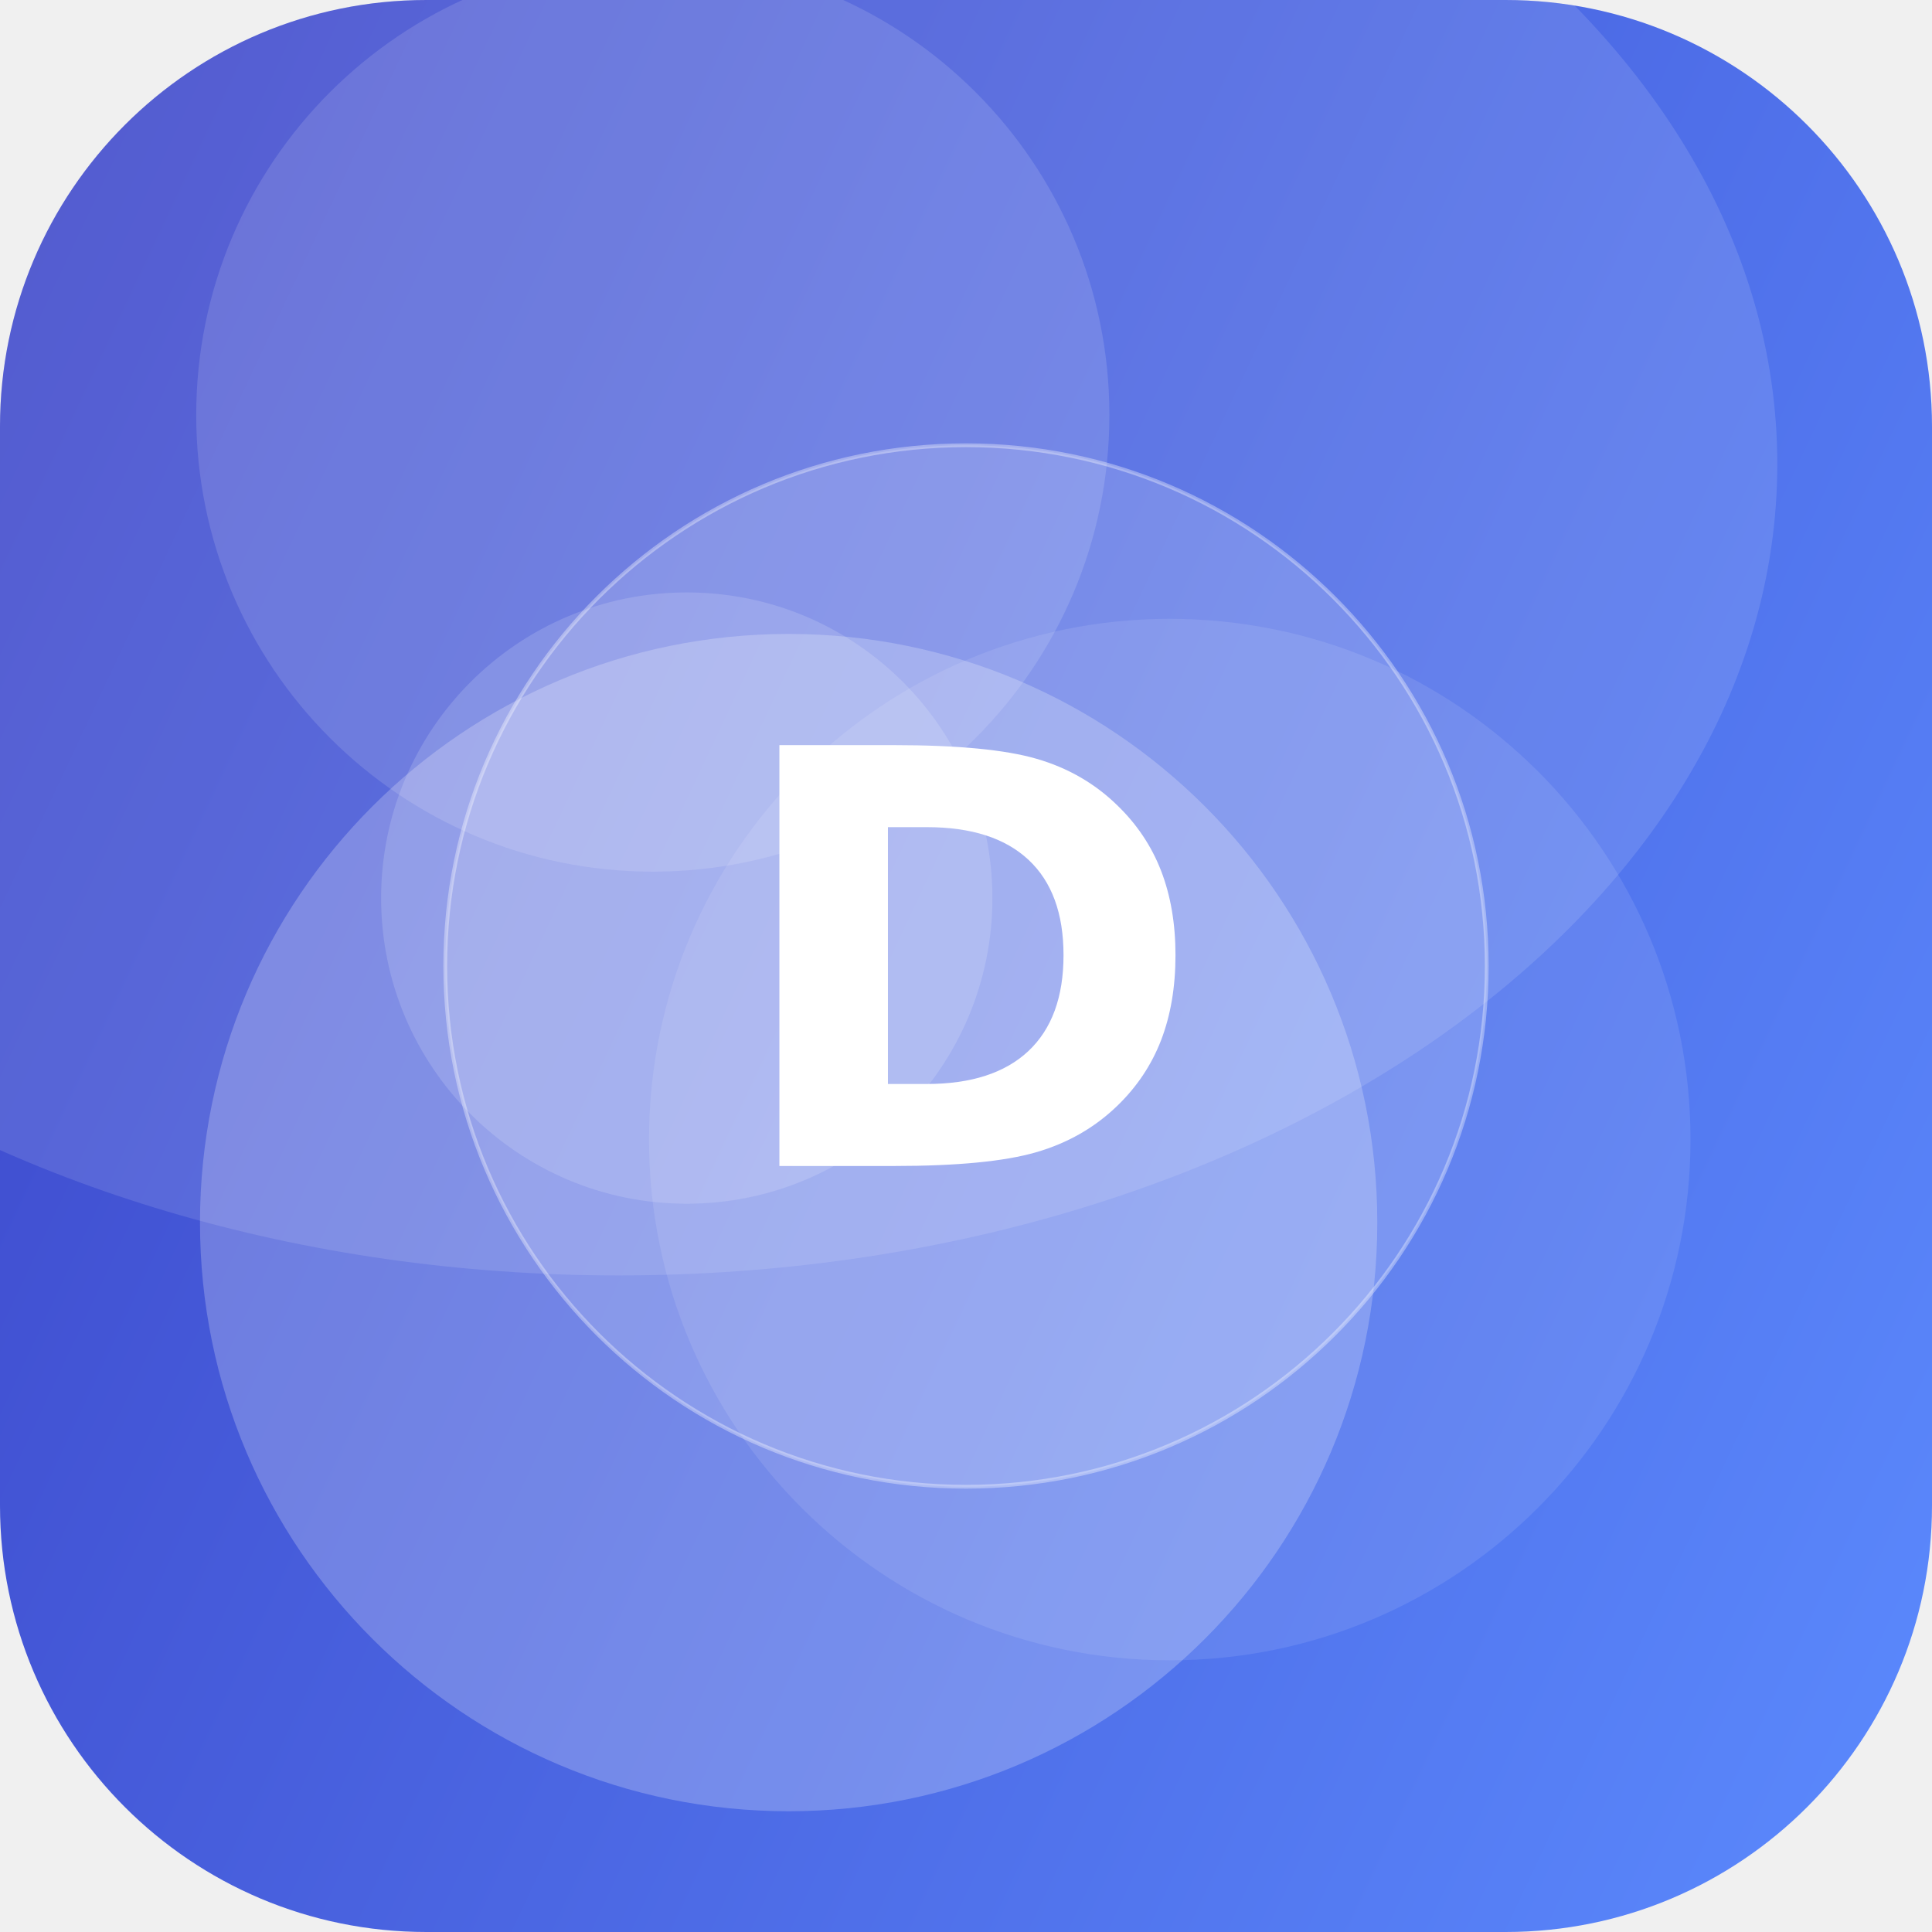
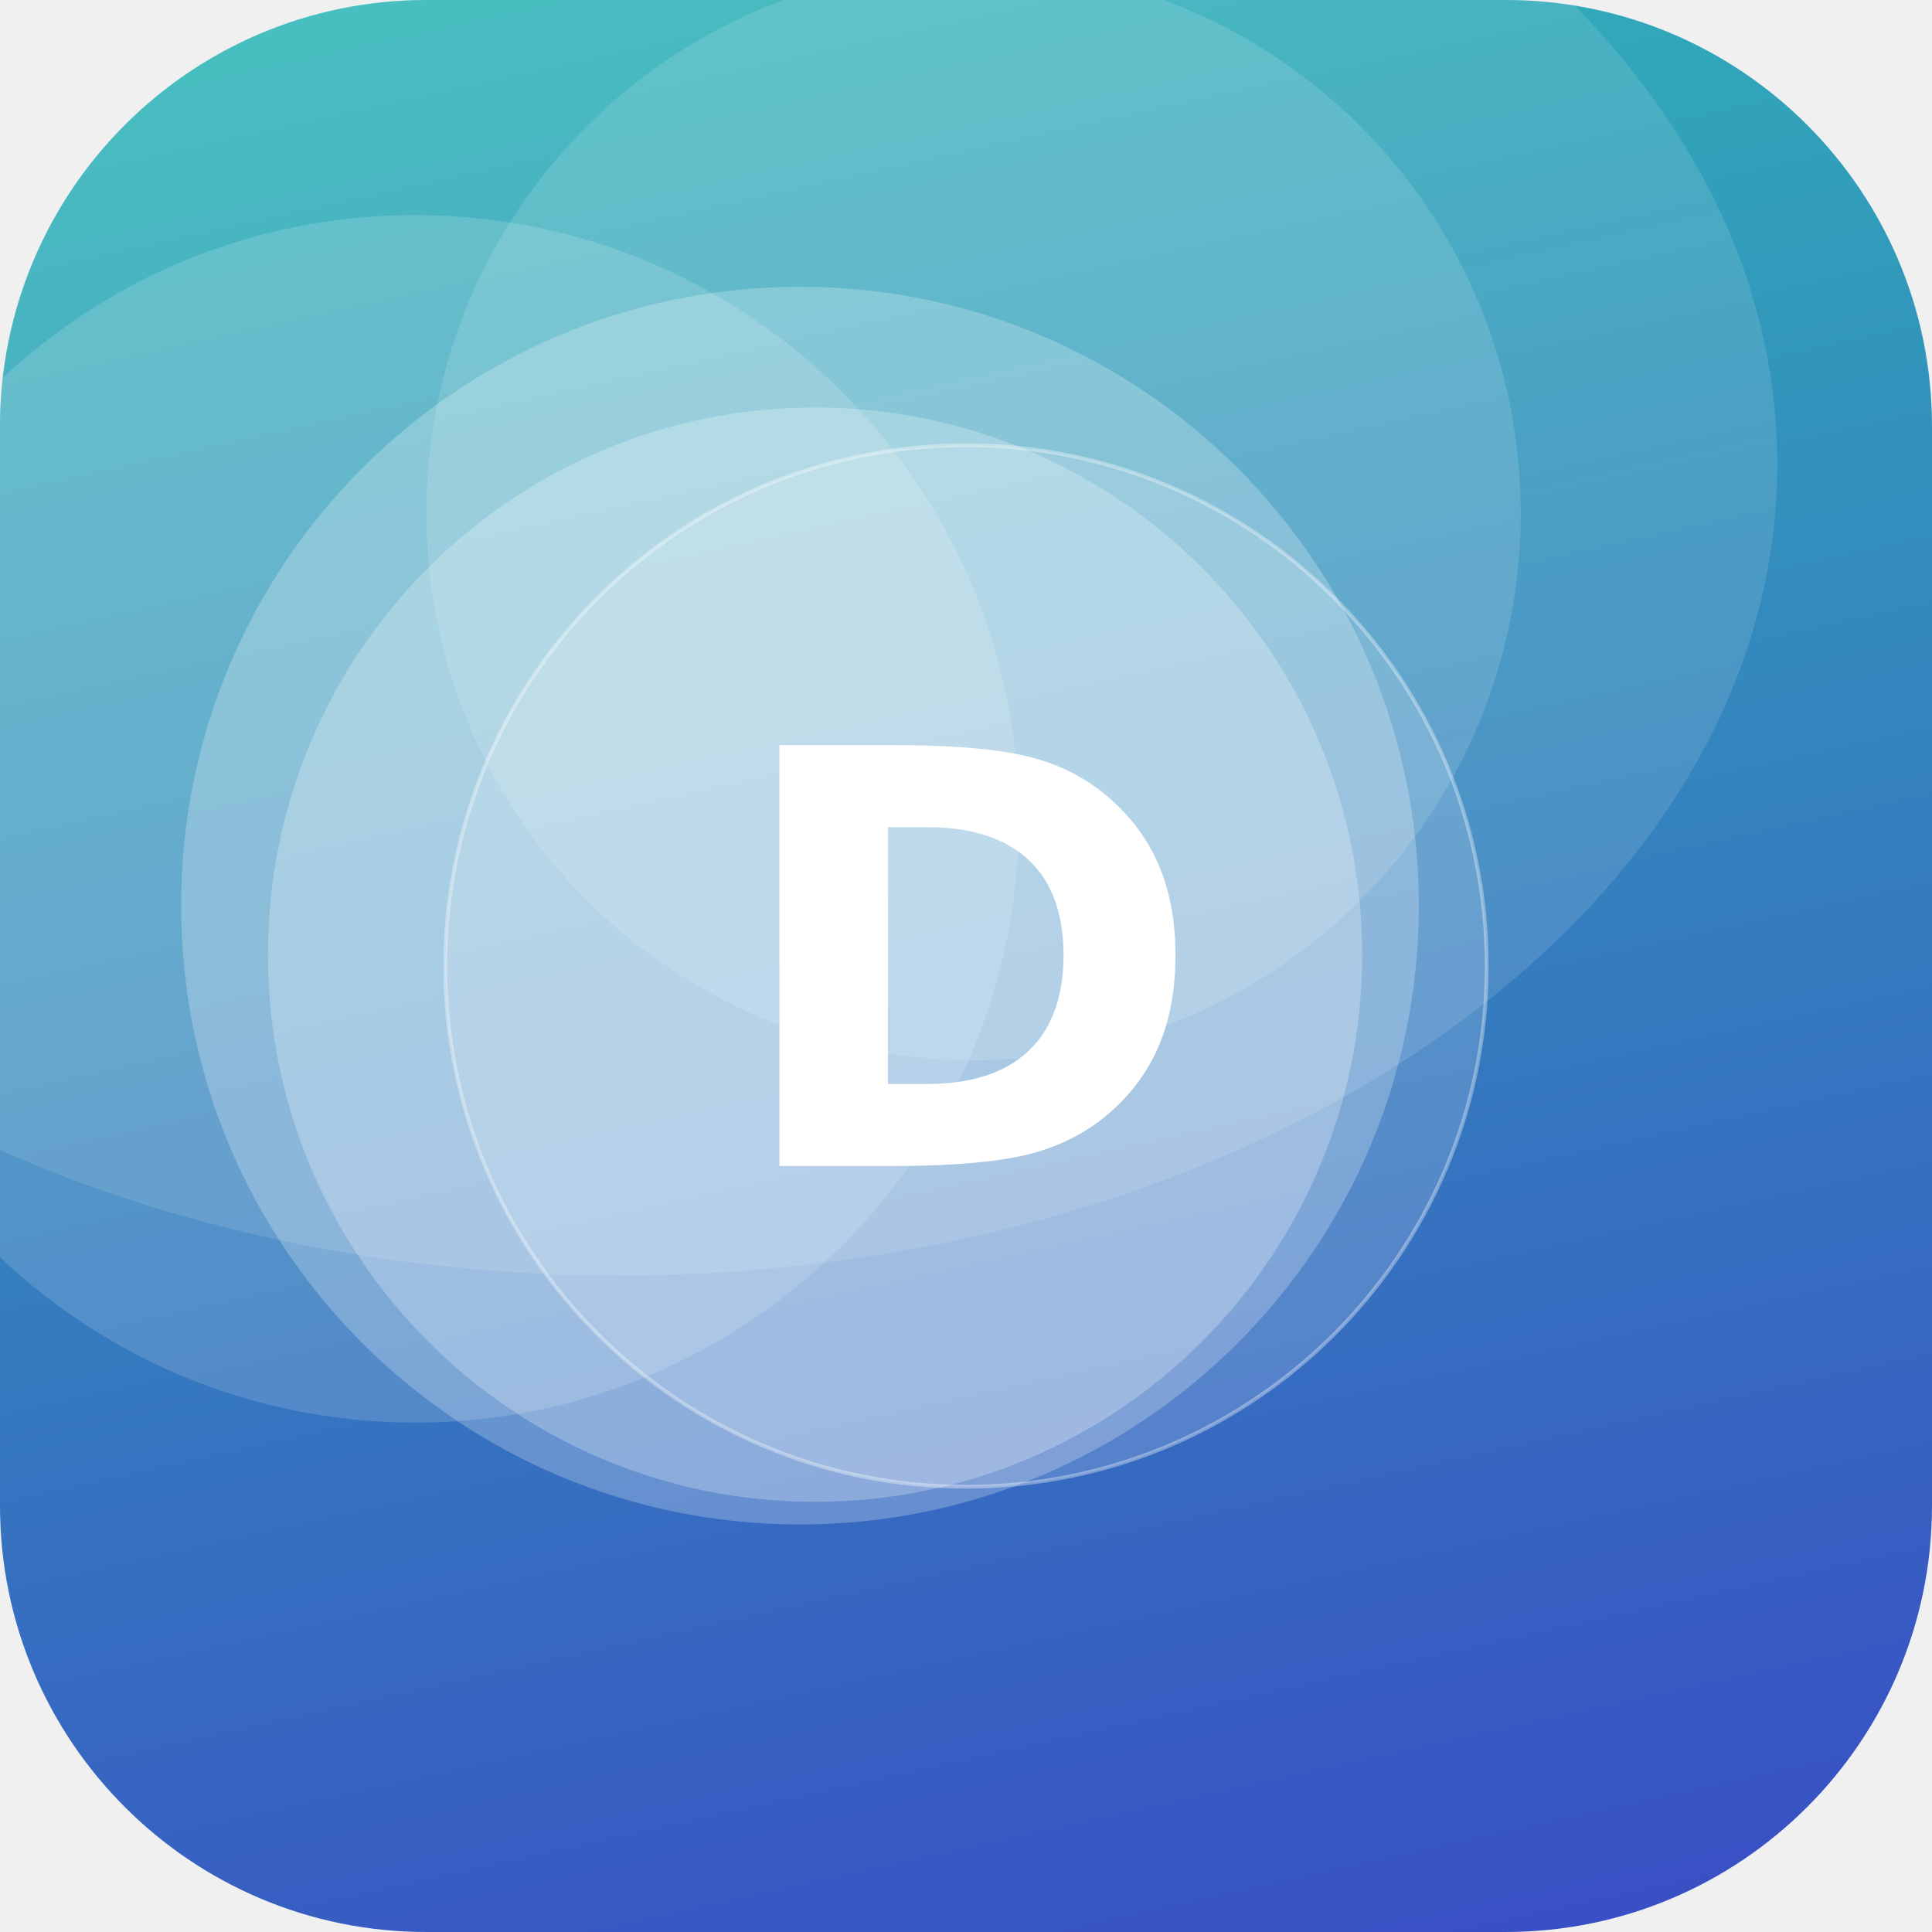
<svg xmlns="http://www.w3.org/2000/svg" width="512" height="512" viewBox="0 0 512 512">
  <defs>
-     <linearGradient id="g" x1="0" y1="0" x2="1" y2="1" gradientTransform="rotate(161 0.5 0.5)">
-       <stop offset="0" stop-color="#5C8CFF" />
+     <linearGradient id="g" x1="0" y1="0" x2="1" y2="1" gradientTransform="rotate(33 0.5 0.5)">
+       <stop offset="0" stop-color="#2EC4B6" />
      <stop offset="1" stop-color="#3A41C6" />
    </linearGradient>
    <clipPath id="c">
      <rect width="512" height="512" rx="113" />
    </clipPath>
  </defs>
  <g clip-path="url(#c)">
    <rect width="512" height="512" fill="url(#g)" />
-     <circle cx="173" cy="110" r="121" fill="#FFFFFF" fill-opacity="0.13" />
-     <circle cx="182" cy="238" r="81" fill="#FFFFFF" fill-opacity="0.15" />
-     <circle cx="209" cy="324" r="156" fill="#FFFFFF" fill-opacity="0.23" />
-     <circle cx="310" cy="302" r="138" fill="#FFFFFF" fill-opacity="0.10" />
+     <circle cx="110" cy="217" r="160" fill="#FFFFFF" fill-opacity="0.15" />
+     <circle cx="216" cy="253" r="145" fill="#FFFFFF" fill-opacity="0.25" />
+     <circle cx="212" cy="240" r="164" fill="#FFFFFF" fill-opacity="0.24" />
+     <circle cx="258" cy="136" r="145" fill="#FFFFFF" fill-opacity="0.13" />
    <ellipse cx="164" cy="123" rx="307" ry="215" fill="#FFFFFF" fill-opacity="0.12" />
    <circle cx="256" cy="256" r="138" fill="#FFFFFF" fill-opacity="0.16" stroke="#FFFFFF" stroke-opacity="0.35" />
    <text x="50%" y="50%" dy="53" text-anchor="middle" font-family="DejaVu Sans, Helvetica, Arial, sans-serif" font-weight="bold" font-size="153" fill="#FFFFFF">D</text>
  </g>
</svg>
